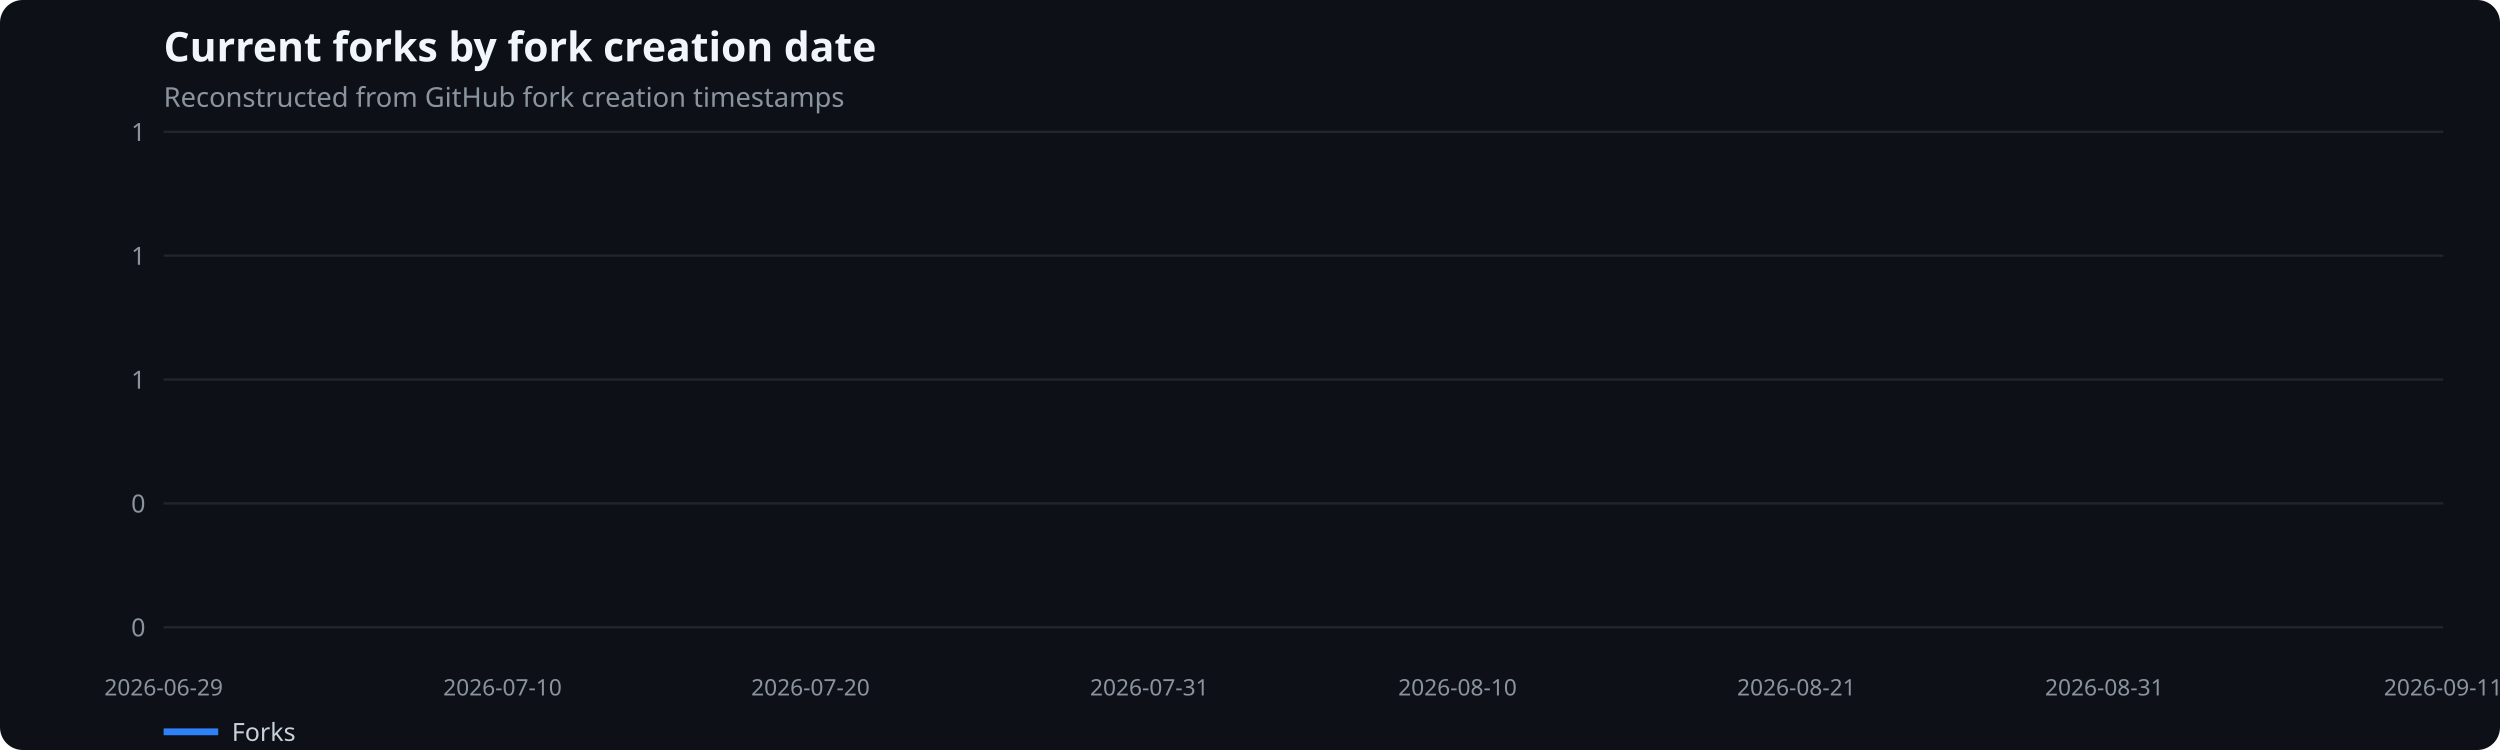
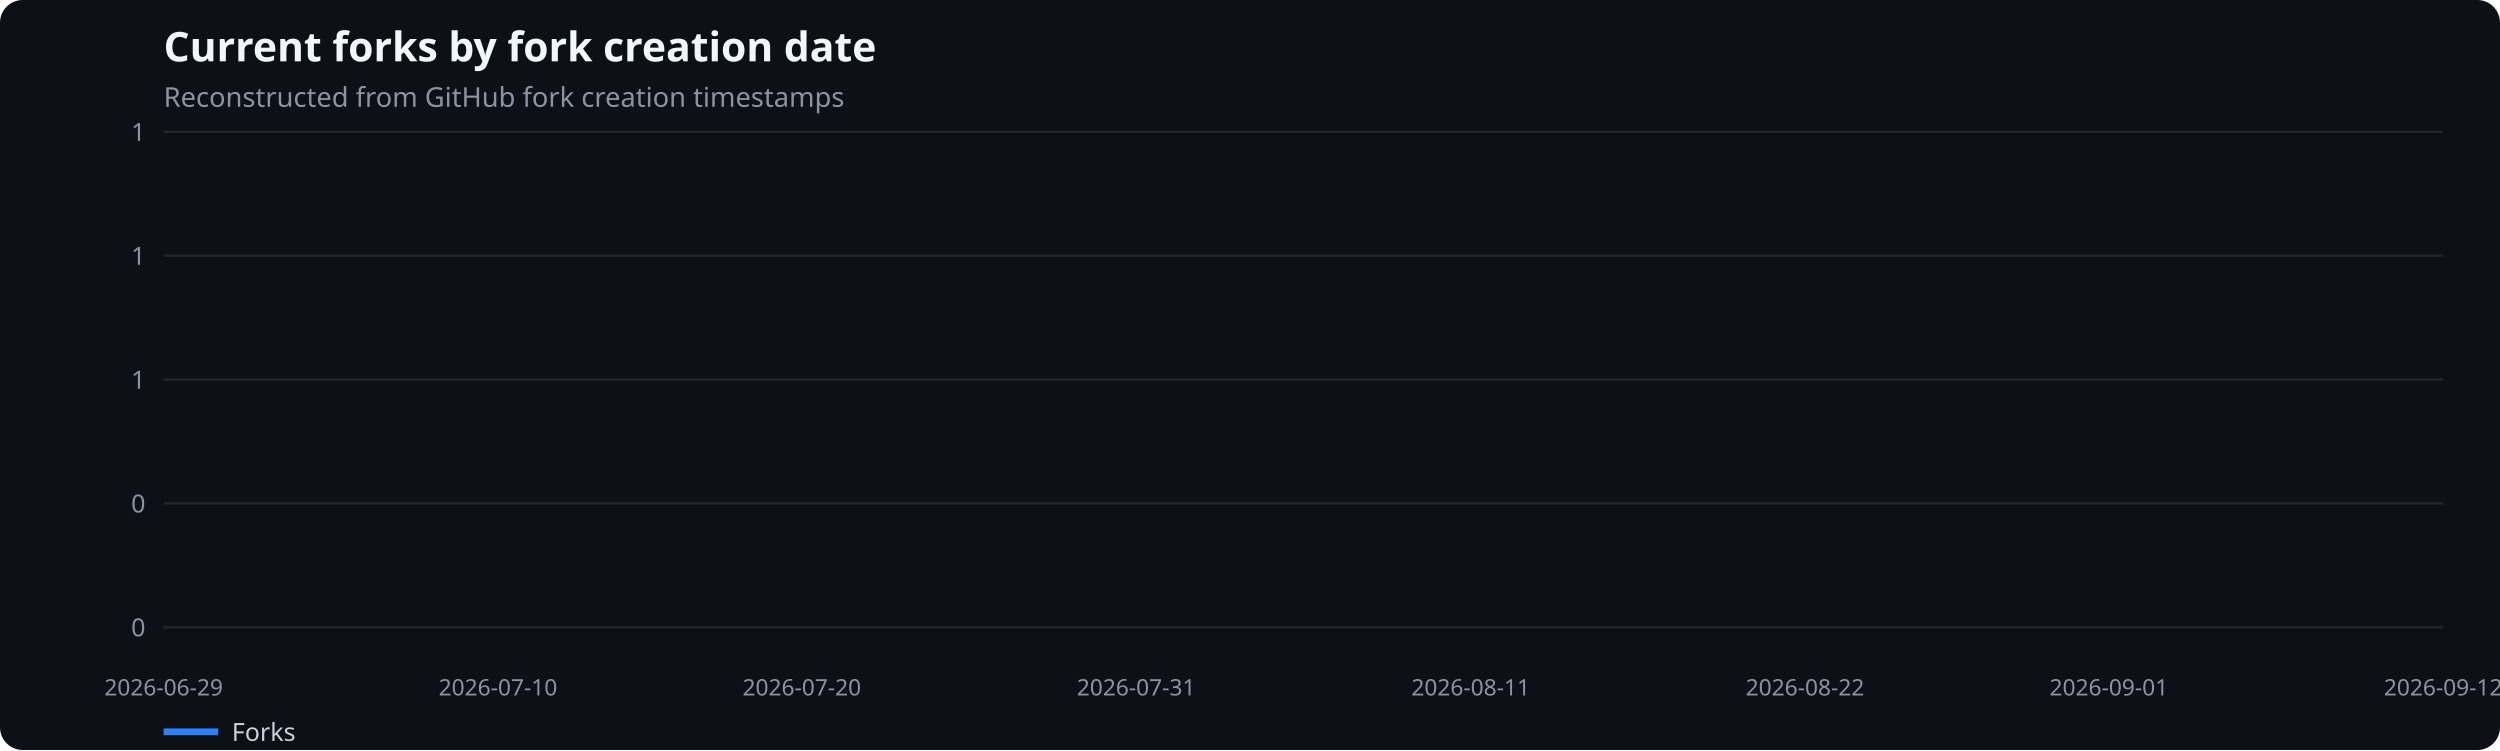
<svg xmlns="http://www.w3.org/2000/svg" width="1100" height="330" viewBox="0 0 1100 330" role="img" aria-label="Current forks by fork creation date">
  <rect width="100%" height="100%" fill="#0d1117" rx="10" />
  <text x="72" y="27" fill="#f0f6fc" font-family="system-ui,sans-serif" font-size="18" font-weight="600">Current forks by fork creation date</text>
  <text x="72" y="47" fill="#8b949e" font-family="system-ui,sans-serif" font-size="12">Reconstructed from GitHub fork creation timestamps</text>
  <line x1="72" x2="1075" y1="276.0" y2="276.0" stroke="#21262d" />
  <text x="64" y="280.0" text-anchor="end" fill="#8b949e" font-family="system-ui,sans-serif" font-size="11">0</text>
  <line x1="72" x2="1075" y1="221.5" y2="221.5" stroke="#21262d" />
  <text x="64" y="225.5" text-anchor="end" fill="#8b949e" font-family="system-ui,sans-serif" font-size="11">0</text>
  <line x1="72" x2="1075" y1="167.0" y2="167.0" stroke="#21262d" />
  <text x="64" y="171.0" text-anchor="end" fill="#8b949e" font-family="system-ui,sans-serif" font-size="11">1</text>
  <line x1="72" x2="1075" y1="112.5" y2="112.5" stroke="#21262d" />
  <text x="64" y="116.5" text-anchor="end" fill="#8b949e" font-family="system-ui,sans-serif" font-size="11">1</text>
  <line x1="72" x2="1075" y1="58.0" y2="58.0" stroke="#21262d" />
  <text x="64" y="62.0" text-anchor="end" fill="#8b949e" font-family="system-ui,sans-serif" font-size="11">1</text>
  <text x="72.0" y="306" text-anchor="middle" fill="#8b949e" font-family="system-ui,sans-serif" font-size="10">2026-06-29</text>
-   <text x="221.1" y="306" text-anchor="middle" fill="#8b949e" font-family="system-ui,sans-serif" font-size="10">2026-07-10</text>
-   <text x="356.6" y="306" text-anchor="middle" fill="#8b949e" font-family="system-ui,sans-serif" font-size="10">2026-07-20</text>
-   <text x="505.7" y="306" text-anchor="middle" fill="#8b949e" font-family="system-ui,sans-serif" font-size="10">2026-07-31</text>
-   <text x="641.3" y="306" text-anchor="middle" fill="#8b949e" font-family="system-ui,sans-serif" font-size="10">2026-08-10</text>
-   <text x="790.4" y="306" text-anchor="middle" fill="#8b949e" font-family="system-ui,sans-serif" font-size="10">2026-08-21</text>
-   <text x="925.9" y="306" text-anchor="middle" fill="#8b949e" font-family="system-ui,sans-serif" font-size="10">2026-08-31</text>
-   <text x="1075.0" y="306" text-anchor="middle" fill="#8b949e" font-family="system-ui,sans-serif" font-size="10">2026-09-11</text>
+   <text x="219.1" y="306" text-anchor="middle" fill="#8b949e" font-family="system-ui,sans-serif" font-size="10">2026-07-10</text>
+   <text x="352.8" y="306" text-anchor="middle" fill="#8b949e" font-family="system-ui,sans-serif" font-size="10">2026-07-20</text>
+   <text x="499.9" y="306" text-anchor="middle" fill="#8b949e" font-family="system-ui,sans-serif" font-size="10">2026-07-31</text>
+   <text x="647.1" y="306" text-anchor="middle" fill="#8b949e" font-family="system-ui,sans-serif" font-size="10">2026-08-11</text>
+   <text x="794.2" y="306" text-anchor="middle" fill="#8b949e" font-family="system-ui,sans-serif" font-size="10">2026-08-22</text>
+   <text x="927.9" y="306" text-anchor="middle" fill="#8b949e" font-family="system-ui,sans-serif" font-size="10">2026-09-01</text>
+   <text x="1075.0" y="306" text-anchor="middle" fill="#8b949e" font-family="system-ui,sans-serif" font-size="10">2026-09-12</text>
  <line x1="72" x2="96" y1="322" y2="322" stroke="#2f81f7" stroke-width="3" />
  <text x="102" y="326" fill="#c9d1d9" font-family="system-ui,sans-serif" font-size="11">Forks</text>
</svg>
